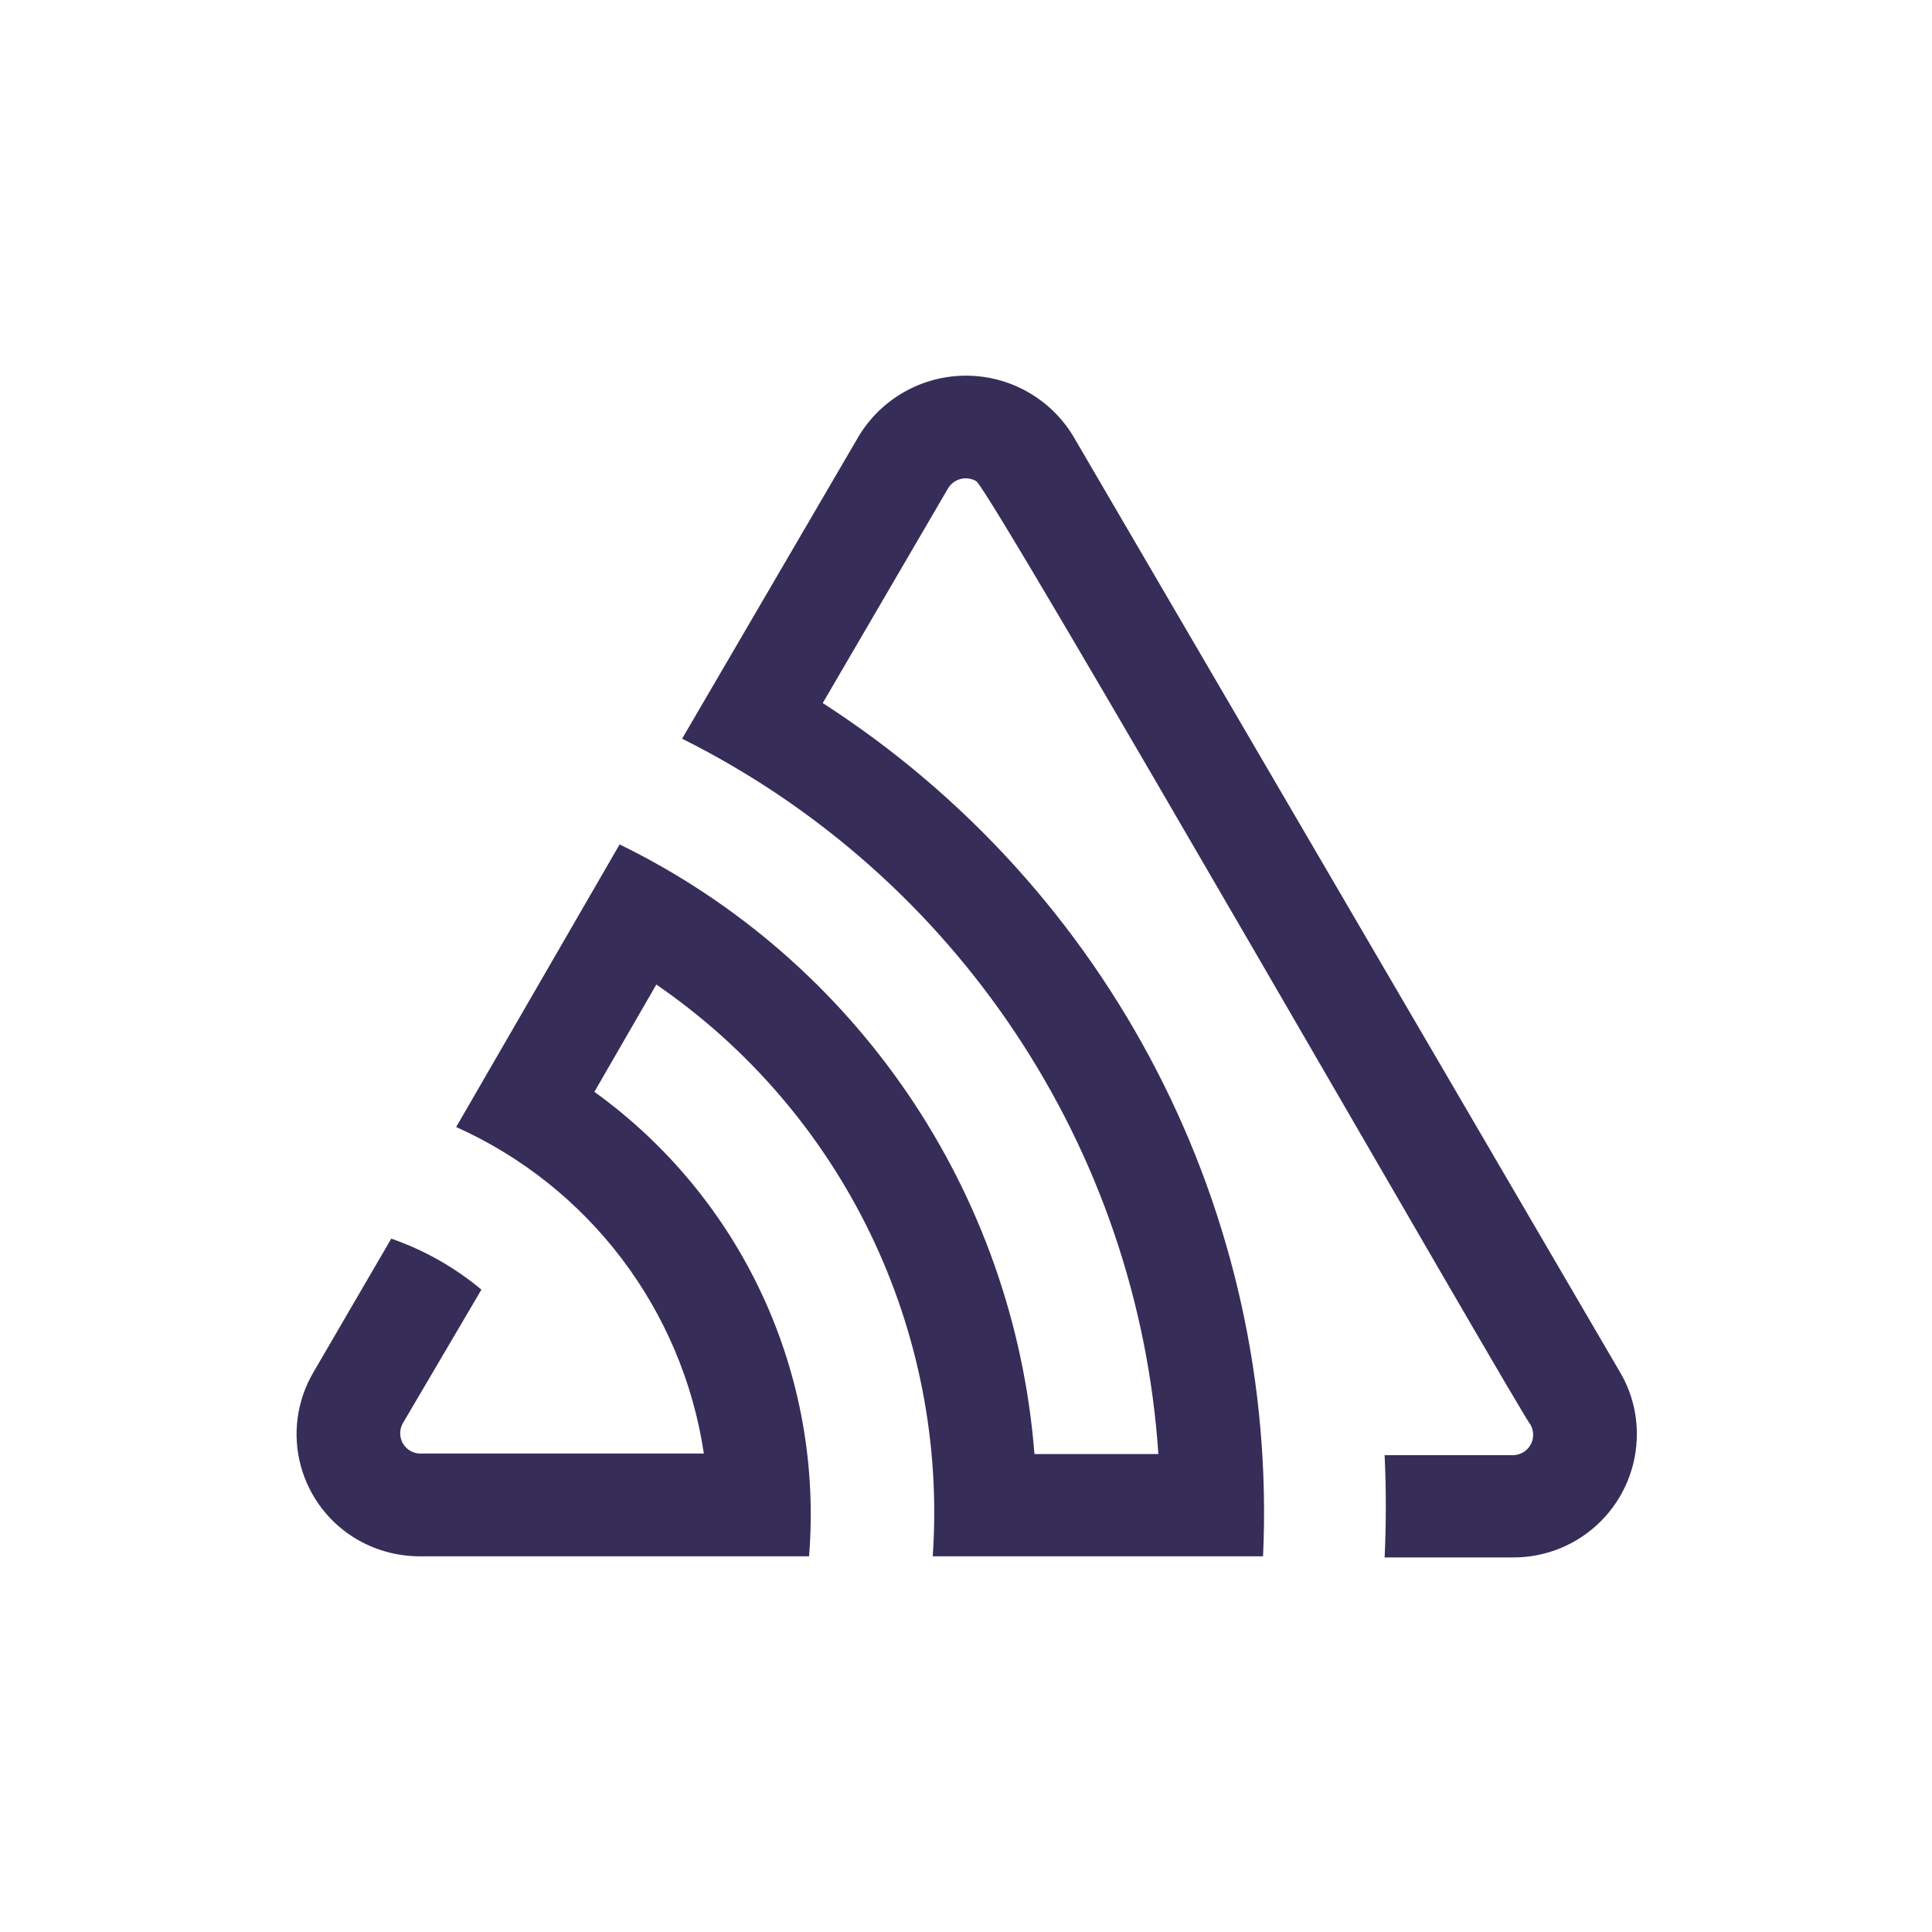
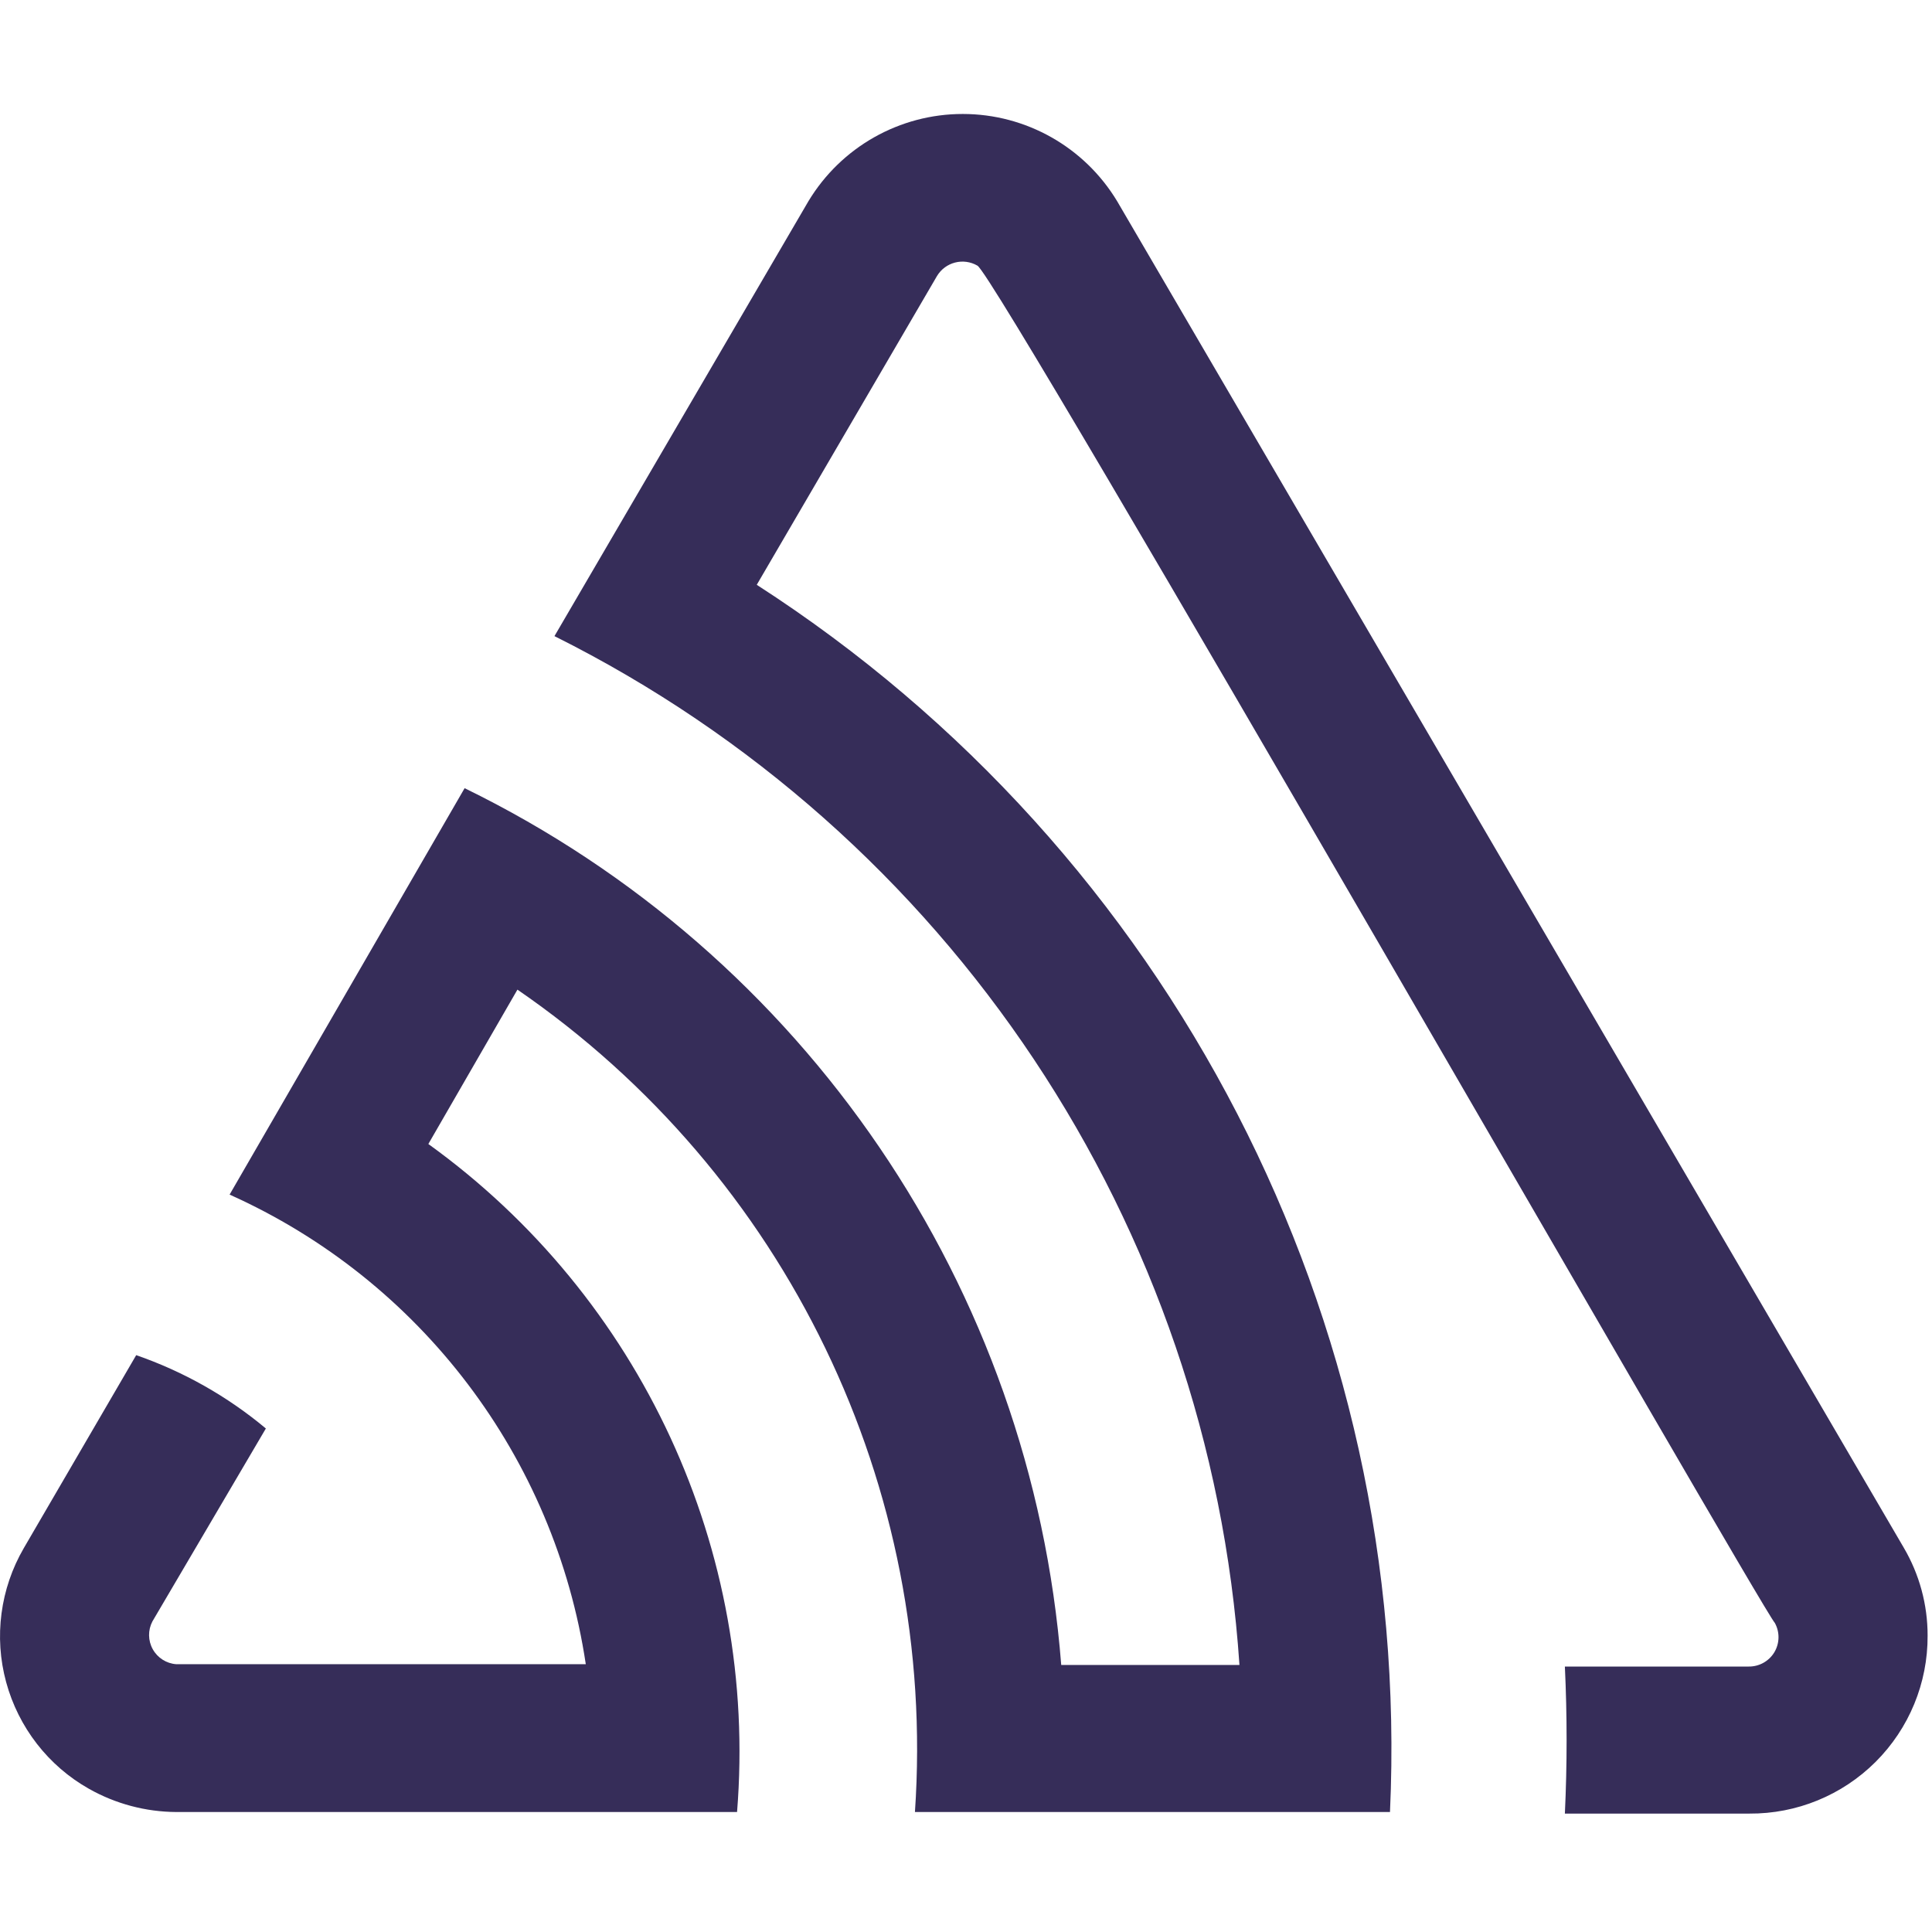
- <svg xmlns="http://www.w3.org/2000/svg" width="128px" height="128px" viewBox="0 0 128 128">
-   <path d="M71.109 28.906a8.3 8.3 0 0 0-14.219 0L45.191 48.941a57.26 57.26 0 0 1 31.555 47.395h-8.211a49.22 49.22 0 0 0-27.484-40.391L30.223 74.668a28.31 28.31 0 0 1 16.41 21.633H27.77c-.457-.031-.863-.289-1.086-.687a1.35 1.35 0 0 1-.016-1.285l5.227-8.887c-1.773-1.48-3.797-2.625-5.973-3.379l-5.176 8.887c-1.086 1.867-1.383 4.094-.816 6.176s1.941 3.859 3.82 4.918c1.227.691 2.609 1.059 4.02 1.066h25.832c.973-12.039-4.422-23.711-14.223-30.773l4.105-7.109a42.44 42.44 0 0 1 18.313 37.883H83.68c1.039-22.691-10.074-44.227-29.172-56.531l8.301-14.223a1.37 1.37 0 0 1 1.867-.48c.941.516 36.07 61.813 36.73 62.523.234.426.227.941-.023 1.355a1.36 1.36 0 0 1-1.187.656h-8.461a72.54 72.54 0 0 1 0 6.773h8.496c2.18.012 4.273-.844 5.816-2.387a8.16 8.16 0 0 0 2.398-5.809 7.99 7.99 0 0 0-1.102-4.055zm0 0" fill="rgb(21.176%,17.647%,34.902%)" />
+ <svg xmlns="http://www.w3.org/2000/svg" viewBox="0 0 128 128">
+   <path d="M74.012 13.328c-2.16-3.582-6.039-5.777-10.227-5.777s-8.062 2.195-10.223 5.777L36.734 42.145a82.34 82.34 0 0 1 45.383 68.164H70.309a70.78 70.78 0 0 0-39.527-58.09l-15.57 26.926c12.648 5.676 21.543 17.398 23.598 31.113H11.68a1.94 1.94 0 0 1-1.582-2.836l7.516-12.781c-2.547-2.129-5.457-3.773-8.59-4.859l-7.445 12.781c-1.562 2.684-1.988 5.887-1.172 8.883s2.789 5.547 5.492 7.07a11.9 11.9 0 0 0 5.781 1.535h37.152a49.63 49.63 0 0 0-20.453-44.258l5.902-10.227c17.797 12.227 27.813 32.945 26.336 54.484H92.09a91.74 91.74 0 0 0-41.953-81.305l11.938-20.453a1.97 1.97 0 0 1 2.684-.691c1.355.742 51.879 88.898 52.828 89.922a1.95 1.95 0 0 1-.035 1.949 1.96 1.96 0 0 1-1.707.941h-12.168a103.89 103.89 0 0 1 0 9.742h12.219a11.73 11.73 0 0 0 11.813-11.789 11.47 11.47 0 0 0-1.582-5.832zm0 0" fill="#362d59" />
</svg>
